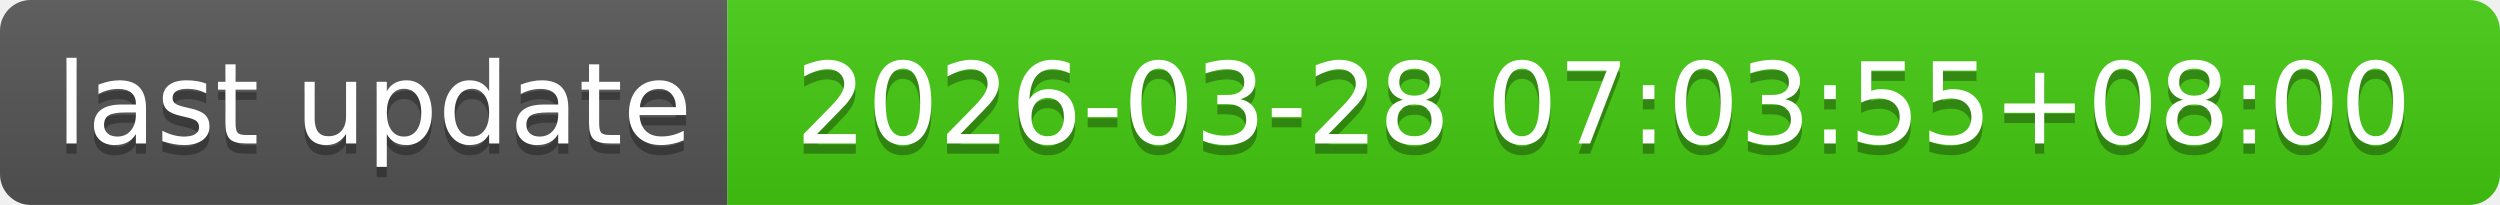
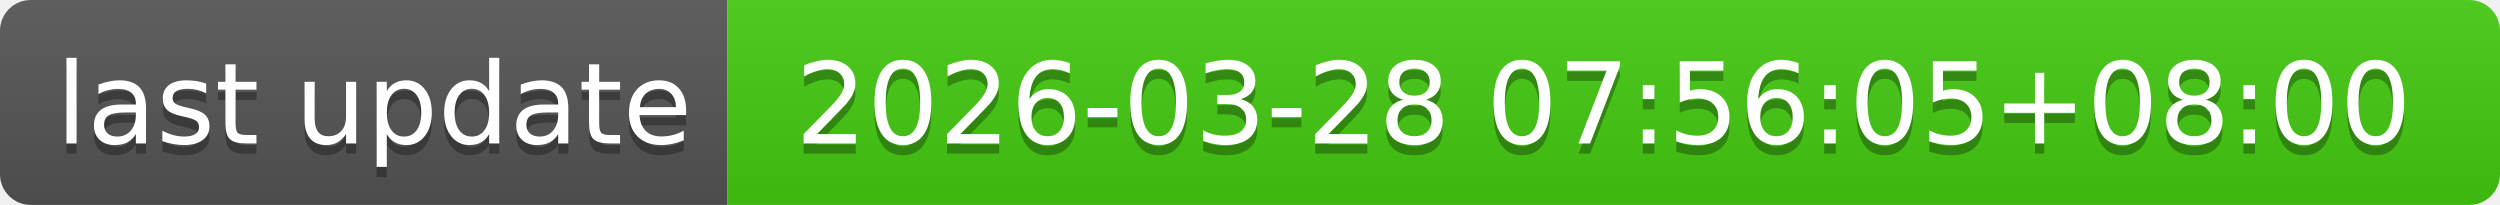
- <svg xmlns="http://www.w3.org/2000/svg" width="244" height="20" role="img" aria-label="last update: 2026-03-28 07:03:55+08:00">
+ <svg xmlns="http://www.w3.org/2000/svg" width="244" height="20" role="img" aria-label="last update: 2026-03-28 07:56:05+08:00">
  <linearGradient id="s" x2="0" y2="100%">
    <stop offset="0" stop-color="#bbb" stop-opacity=".1" />
    <stop offset="1" stop-opacity=".1" />
  </linearGradient>
  <clipPath id="r">
    <rect width="244" height="20" rx="3" fill="#fff" />
  </clipPath>
  <g clip-path="url(#r)">
    <rect width="71" height="20" fill="#555" />
    <rect x="71" width="173" height="20" fill="#4c1" />
    <rect width="244" height="20" fill="url(#s)" />
  </g>
  <g fill="#fff" text-anchor="middle" font-family="Verdana,Geneva,DejaVu Sans,sans-serif" text-rendering="geometricPrecision" font-size="110">
    <text aria-hidden="true" x="365" y="150" fill="#010101" fill-opacity=".3" transform="scale(.1)" textLength="610">last update</text>
    <text x="365" y="140" transform="scale(.1)" fill="#fff" textLength="610">last update</text>
-     <text aria-hidden="true" x="1565" y="150" fill="#010101" fill-opacity=".3" transform="scale(.1)" textLength="1630">2026-03-28 07:03:55+08:00</text>
-     <text x="1565" y="140" transform="scale(.1)" fill="#fff" textLength="1630">2026-03-28 07:03:55+08:00</text>
+     <text aria-hidden="true" x="1565" y="150" fill="#010101" fill-opacity=".3" transform="scale(.1)" textLength="1630">2026-03-28 07:56:05+08:00</text>
+     <text x="1565" y="140" transform="scale(.1)" fill="#fff" textLength="1630">2026-03-28 07:56:05+08:00</text>
  </g>
</svg>
